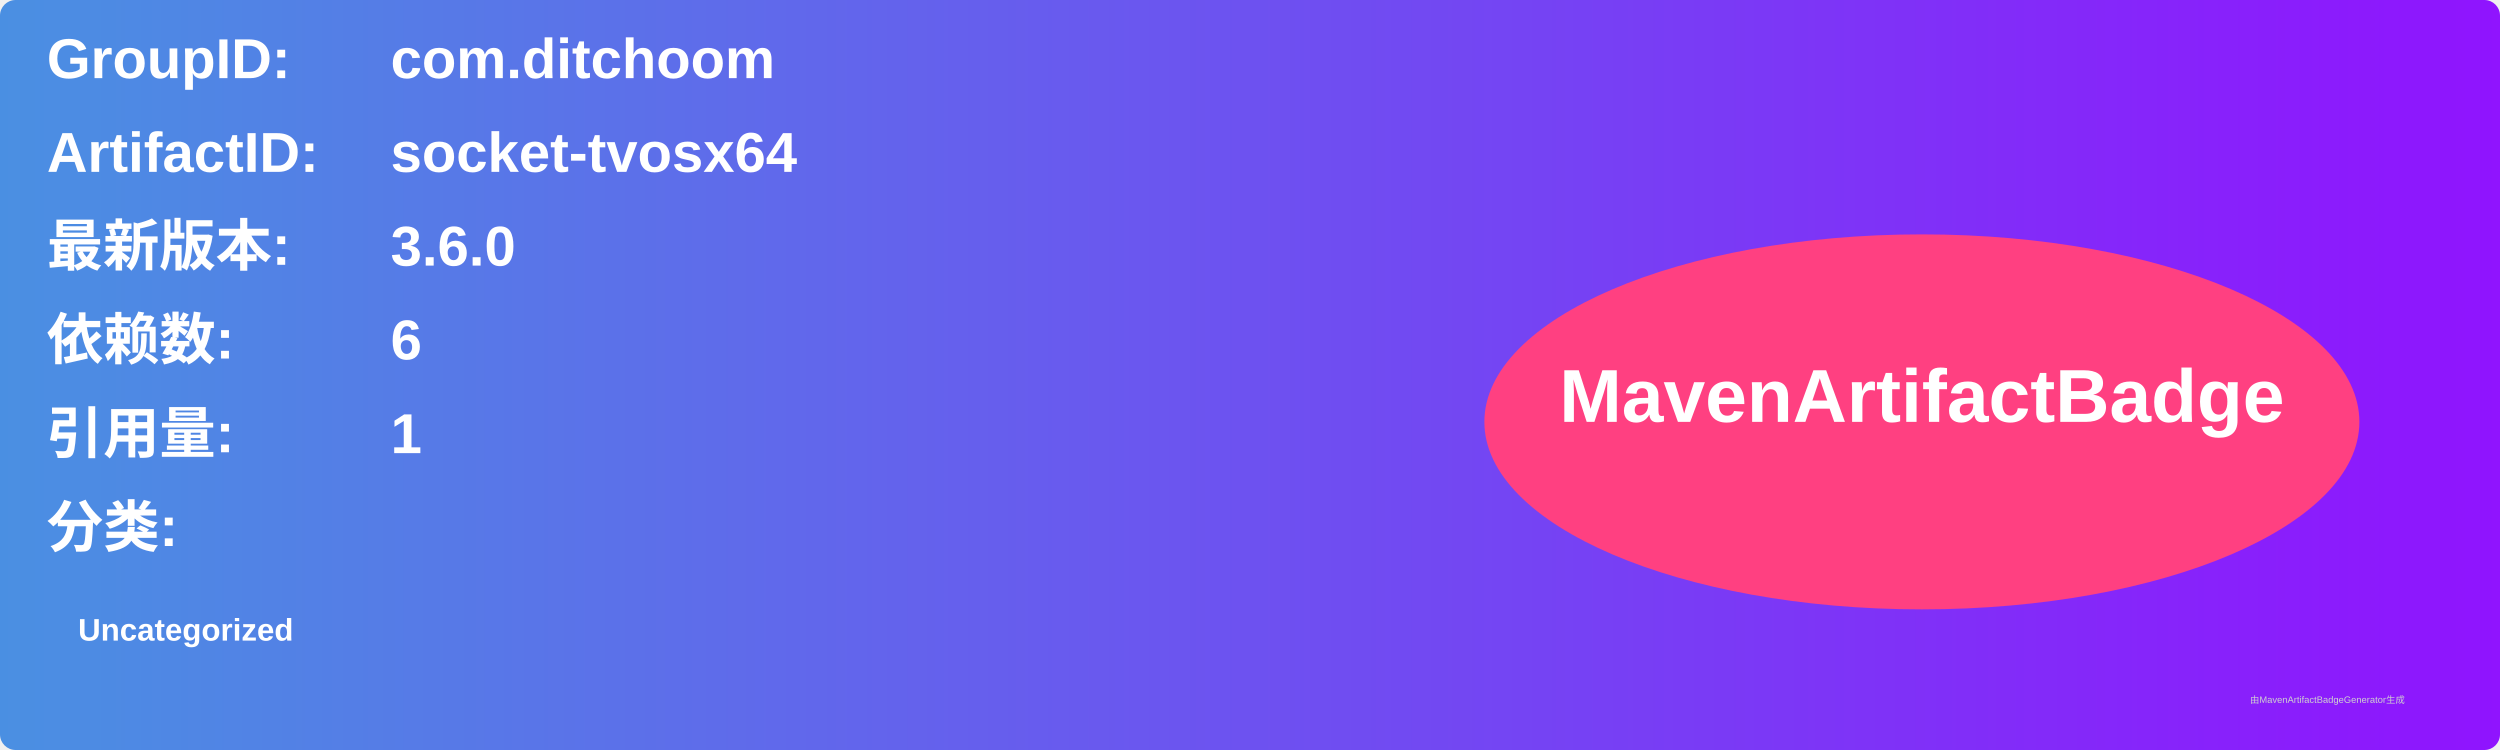
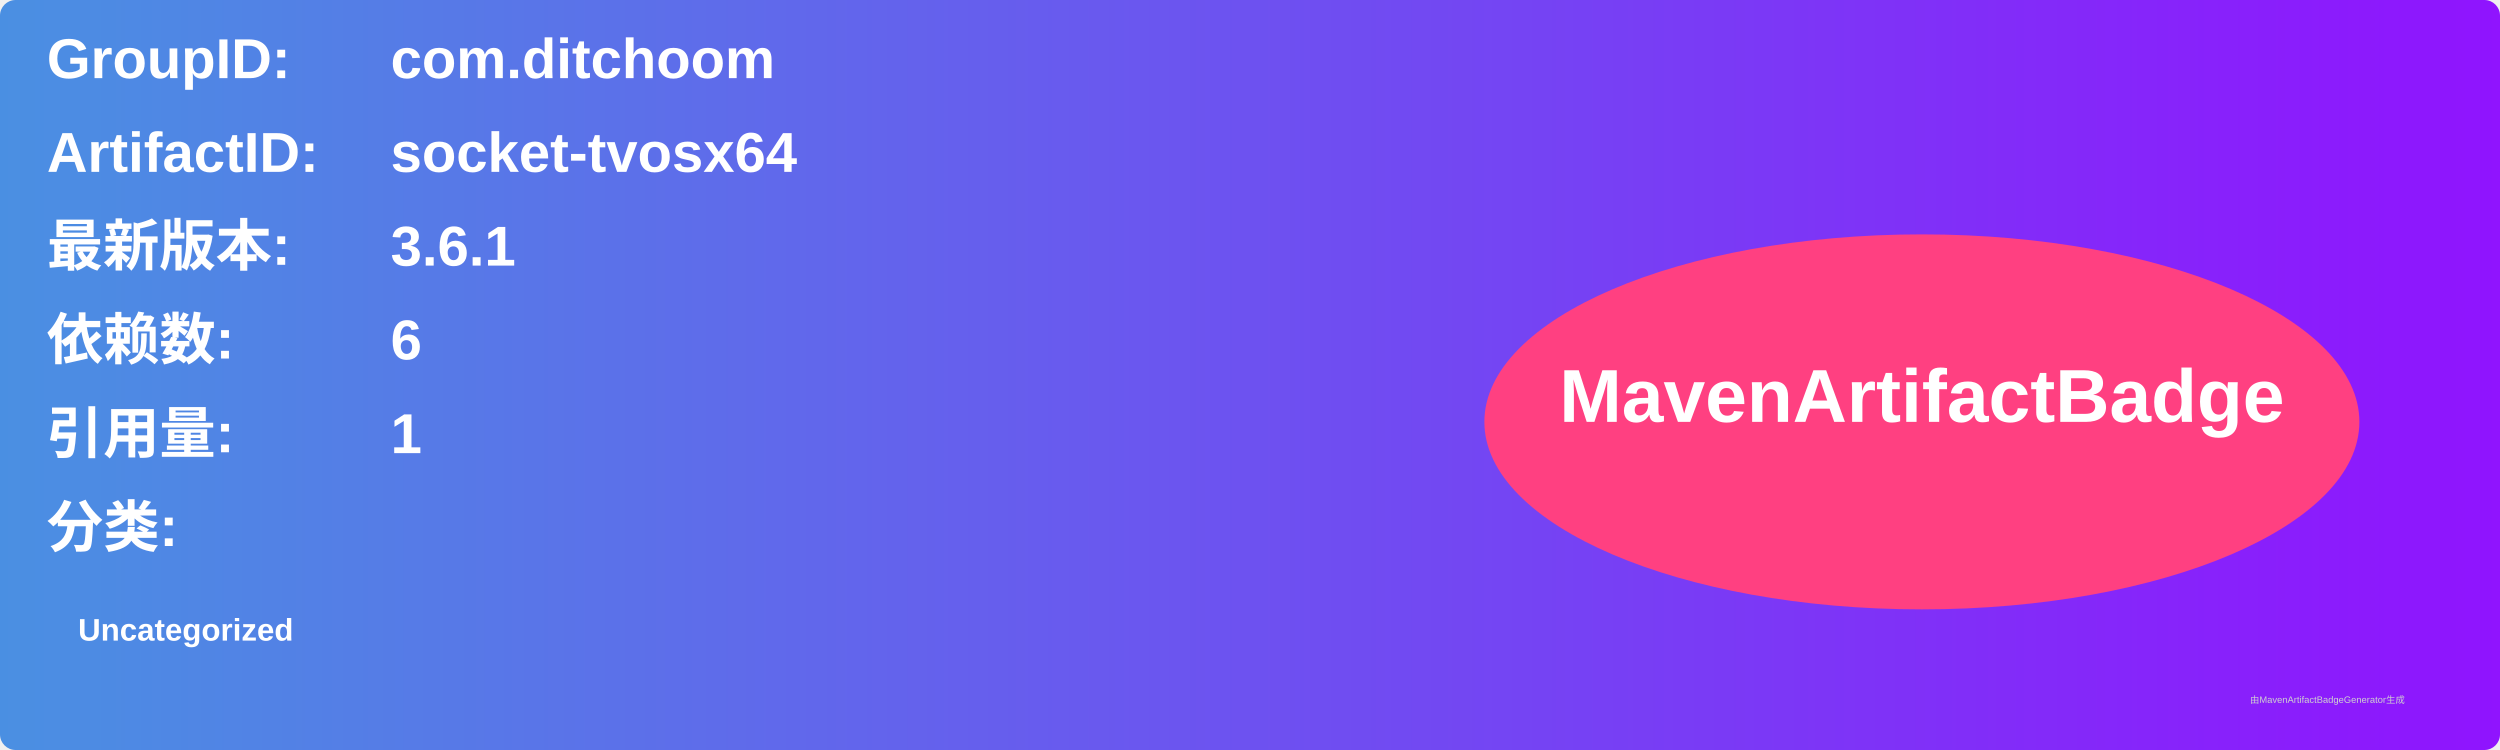
<svg xmlns="http://www.w3.org/2000/svg" width="800" height="240" viewBox="0 0 800 240">
  <linearGradient id="grad" x1="0%" y1="0%" x2="100%" y2="0%">
    <stop offset="0%" stop-color="#4a90e2" />
    <stop offset="100%" stop-color="#9013fe" />
  </linearGradient>
  <rect width="100%" height="100%" rx="5" ry="5" fill="url(#grad)" />
  <g transform="translate(15, 15)">
    <text x="0" y="10" font-family="Arial" font-size="18" fill="white" font-weight="bold" width="260">GroupID:</text>
    <text x="110" y="10" font-family="Arial" font-size="18" fill="white" font-weight="bold" width="460">com.ditchoom</text>
    <text x="0" y="40" font-family="Arial" font-size="18" fill="white" font-weight="bold" width="260">ArtifactID:</text>
    <text x="110" y="40" font-family="Arial" font-size="18" fill="white" font-weight="bold" width="460">socket-tvosx64</text>
    <text x="0" y="70" font-family="Arial" font-size="18" fill="white" font-weight="bold">最新版本:</text>
    <text x="110" y="70" font-family="Arial" font-size="18" fill="white" font-weight="bold">
-       <tspan font-weight="bold">3.6.0</tspan>
+       <tspan font-weight="bold">3.6.1</tspan>
    </text>
    <text x="0" y="100" font-family="Arial" font-size="18" fill="white" font-weight="bold">依赖数: </text>
    <text x="110" y="100" font-family="Arial" font-size="18" fill="white">
      <tspan font-weight="bold">6</tspan>
    </text>
    <text x="0" y="130" font-family="Arial" font-size="18" fill="white" font-weight="bold">引用量: </text>
    <text x="110" y="130" font-family="Arial" font-size="18" fill="white">
      <tspan font-weight="bold">1</tspan>
    </text>
    <text x="0" y="160" font-family="Arial" font-size="18" fill="white" font-weight="bold">分类:</text>
    <text x="10" y="190" font-family="Arial" font-size="10" fill="white">
      <tspan font-weight="bold">Uncategorized</tspan>
    </text>
    <ellipse cx="600" cy="120" rx="140" ry="60" fill="#ff4081" />
    <text x="600" y="120" text-anchor="middle" font-family="Arial" font-size="24" fill="white" font-weight="bold">MavenArtifactBadge</text>
  </g>
  <text x="720" y="225" font-family="Arial" font-size="3" fill="#d0d0d0">由MavenArtifactBadgeGenerator生成</text>
</svg>
